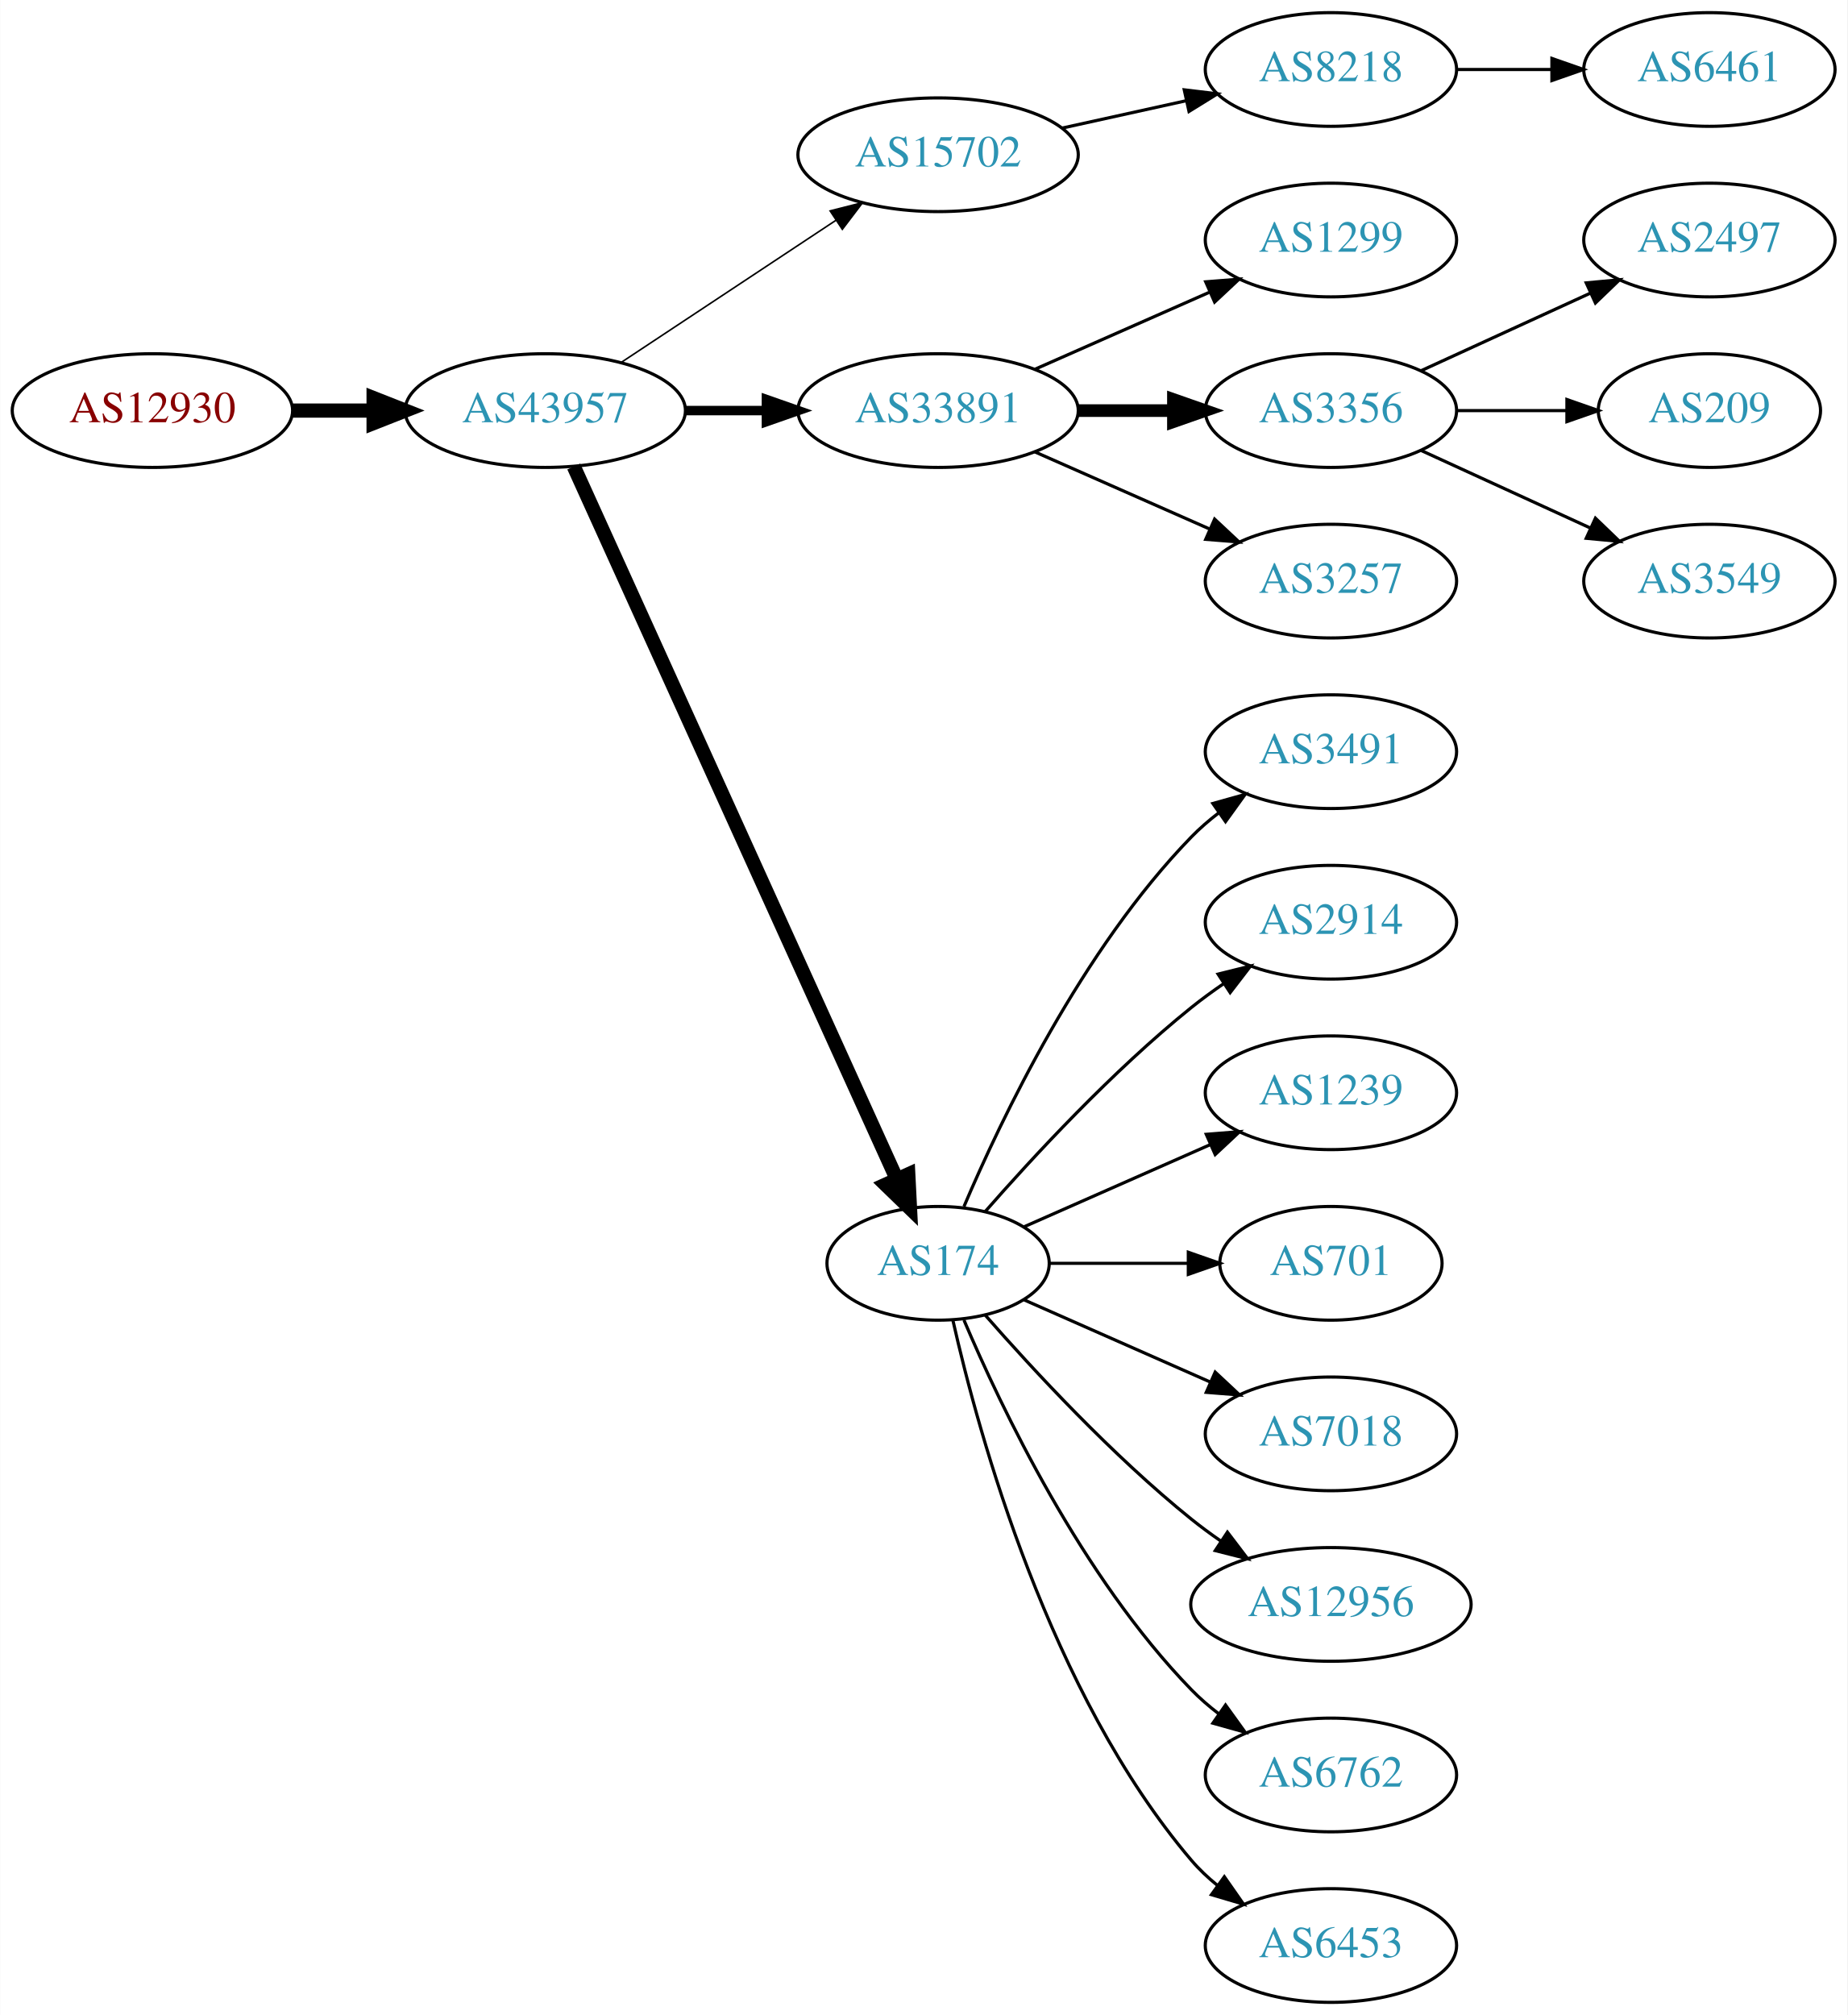
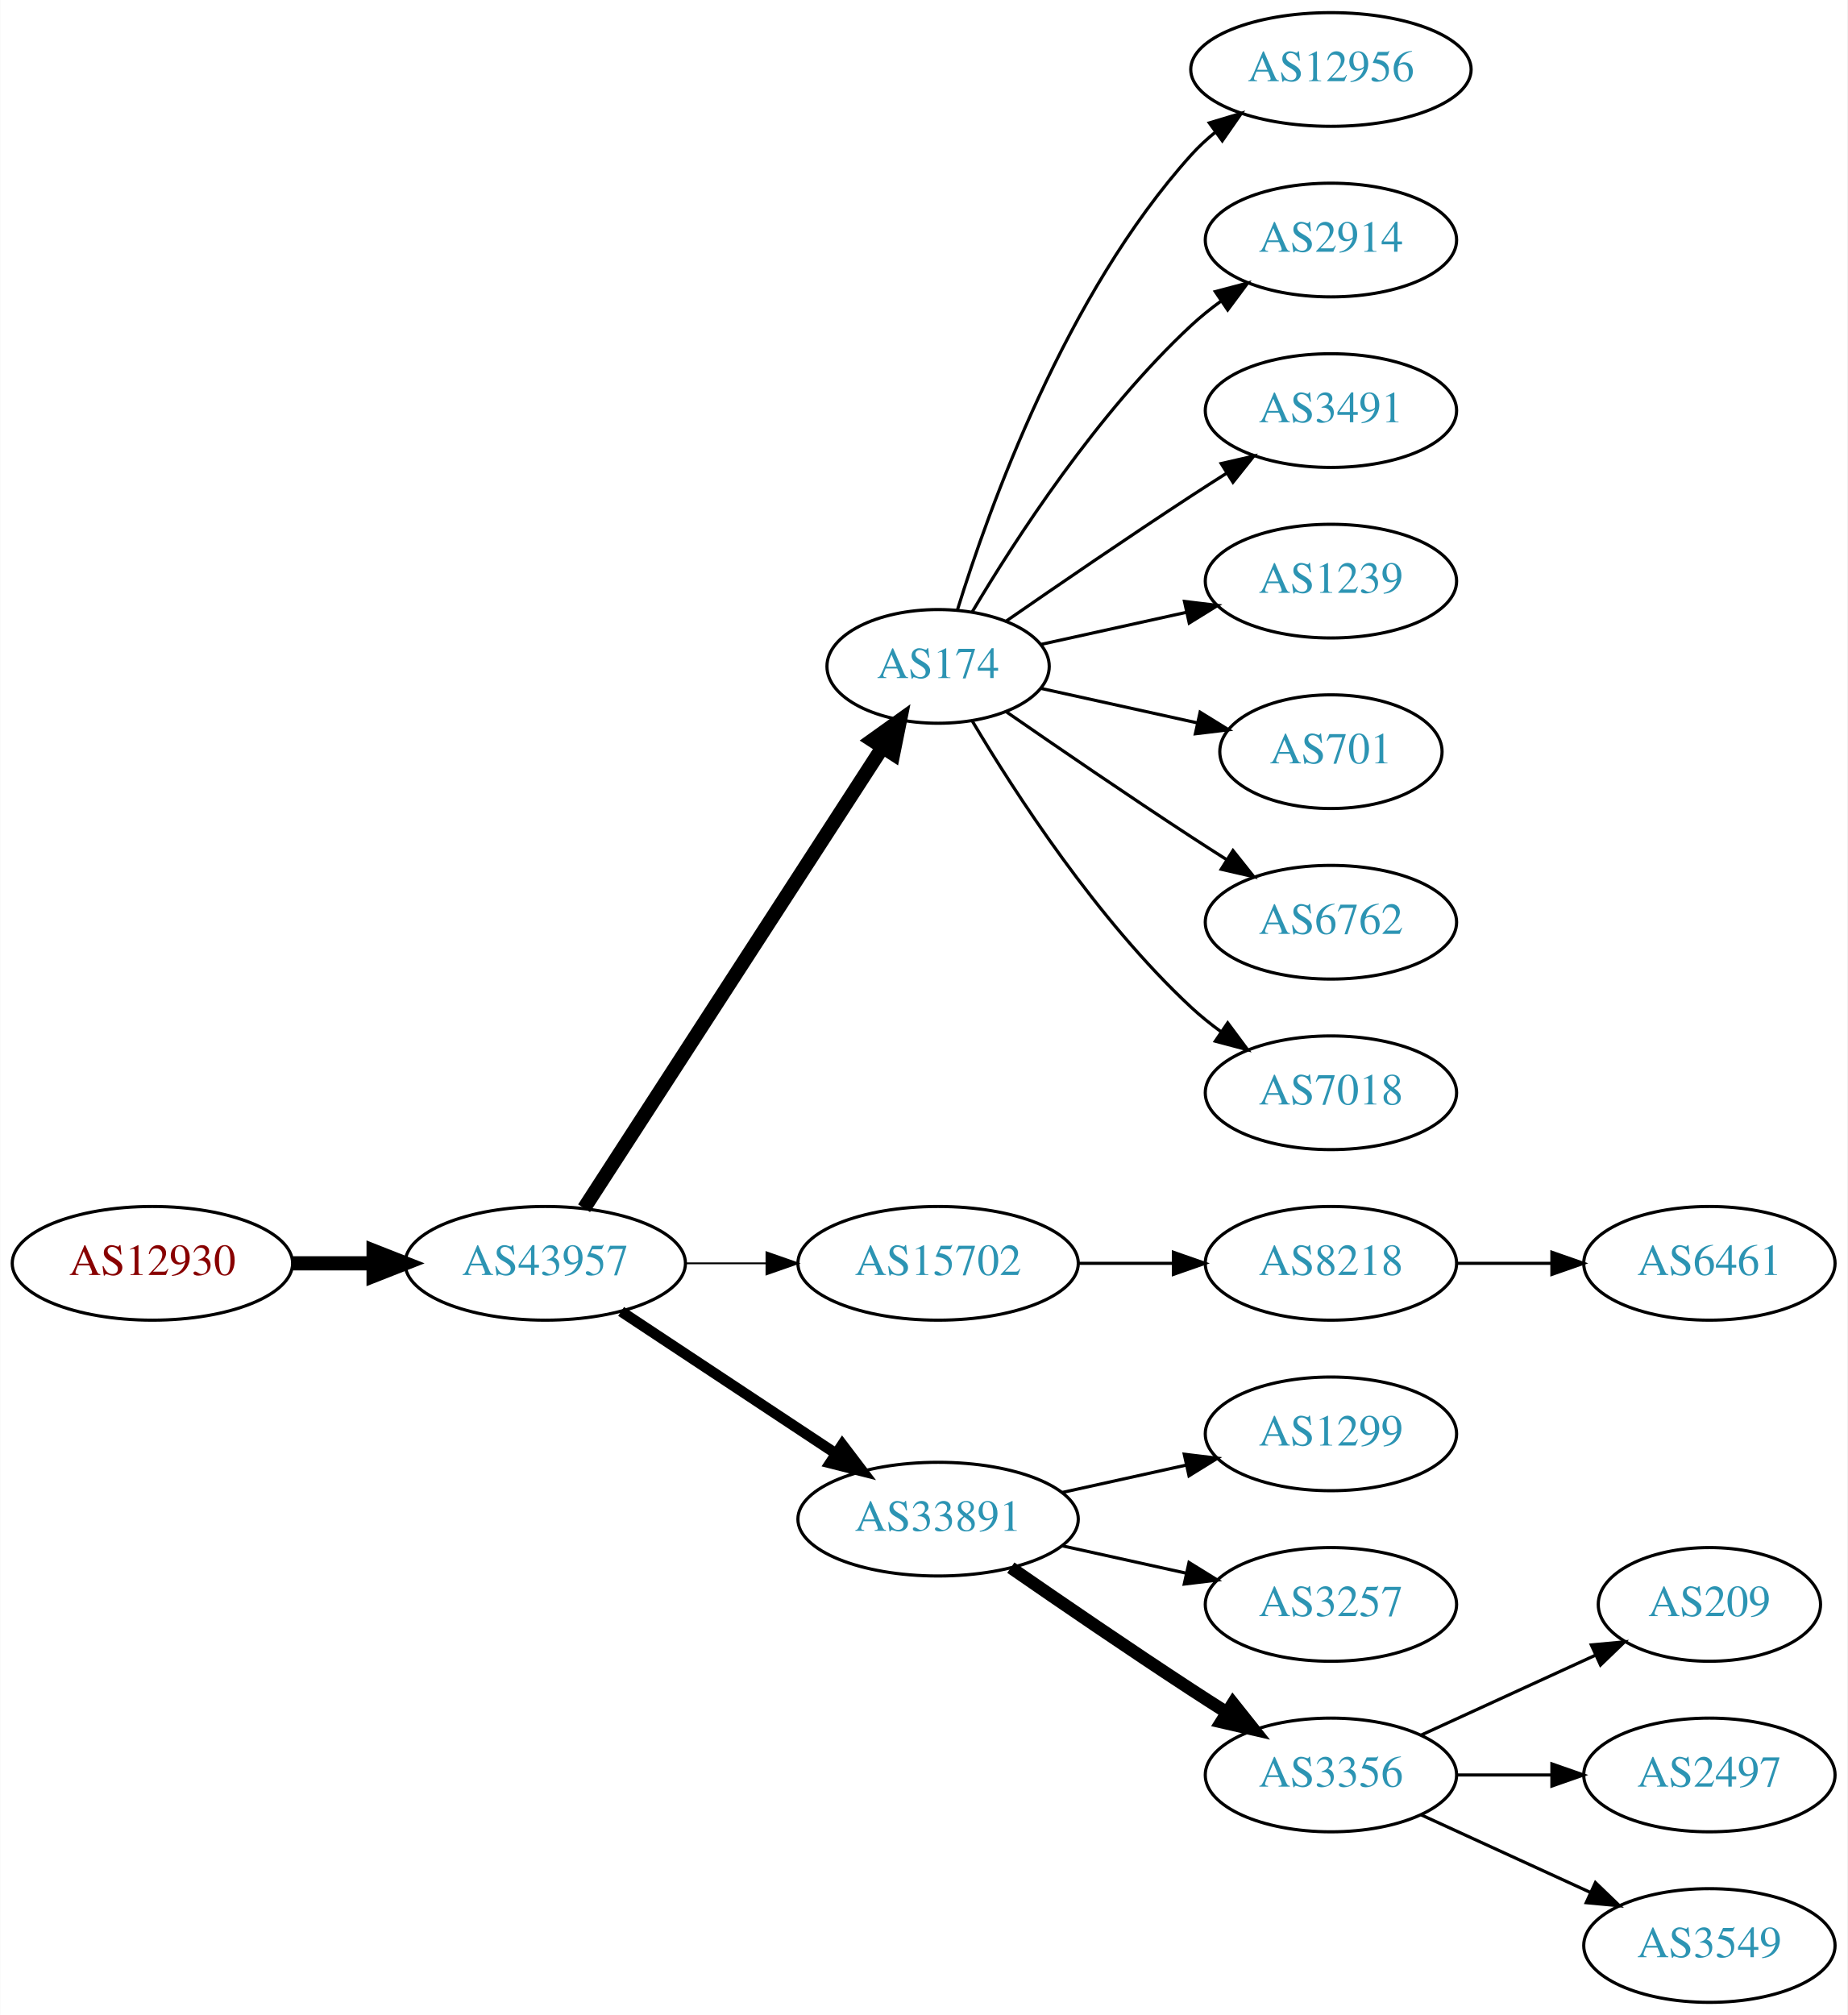
<svg xmlns="http://www.w3.org/2000/svg" xmlns:xlink="http://www.w3.org/1999/xlink" width="585pt" height="638pt" viewBox="0.00 0.00 584.86 638.00">
  <g id="graph0" class="graph" transform="scale(1 1) rotate(0) translate(4 634)">
    <polygon fill="white" stroke="none" points="-4,4 -4,-634 580.862,-634 580.862,4 -4,4" />
    <g id="node1" class="node">
      <g id="a_node1">
        <a xlink:href="/asn/12930" xlink:title="AS12930 ~ card complete Service Bank AG [AT]">
-           <ellipse fill="#ffffff" stroke="black" cx="44.196" cy="-504" rx="44.393" ry="18" />
-           <text text-anchor="middle" x="44.196" y="-500.3" font-family="Times,serif" font-size="14.00" fill="#880000">AS12930</text>
+           <ellipse fill="#ffffff" stroke="black" cx="44.196" cy="-234" rx="44.393" ry="18" />
+           <text text-anchor="middle" x="44.196" y="-230.3" font-family="Times,serif" font-size="14.00" fill="#880000">AS12930</text>
        </a>
      </g>
    </g>
    <g id="node2" class="node">
      <g id="a_node2">
        <a xlink:href="/asn/43957" xlink:title="AS43957 ~ WNT Telecommunication GmbH [AT]">
-           <ellipse fill="#ffffff" stroke="black" cx="168.588" cy="-504" rx="44.393" ry="18" />
-           <text text-anchor="middle" x="168.588" y="-500.3" font-family="Times,serif" font-size="14.00" fill="#2c94b3">AS43957</text>
+           <ellipse fill="#ffffff" stroke="black" cx="168.588" cy="-234" rx="44.393" ry="18" />
+           <text text-anchor="middle" x="168.588" y="-230.3" font-family="Times,serif" font-size="14.00" fill="#2c94b3">AS43957</text>
        </a>
      </g>
    </g>
    <g id="edge1" class="edge">
-       <path fill="none" stroke="black" stroke-width="4.5" d="M88.692,-504C96.898,-504 105.569,-504 114.041,-504" />
-       <polygon fill="black" stroke="black" stroke-width="4.5" points="114.233,-507.938 124.233,-504 114.233,-500.063 114.233,-507.938" />
+       <path fill="none" stroke="black" stroke-width="4.5" d="M88.692,-234C96.898,-234 105.569,-234 114.041,-234" />
+       <polygon fill="black" stroke="black" stroke-width="4.5" points="114.233,-237.938 124.233,-234 114.233,-230.063 114.233,-237.938" />
    </g>
    <g id="node3" class="node">
      <g id="a_node3">
-         <a xlink:href="/asn/15702" xlink:title="AS15702 ~ Onstage Online GmbH [AT]">
-           <ellipse fill="#ffffff" stroke="black" cx="292.98" cy="-585" rx="44.393" ry="18" />
-           <text text-anchor="middle" x="292.98" y="-581.3" font-family="Times,serif" font-size="14.00" fill="#2c94b3">AS15702</text>
+         <a xlink:href="/asn/174" xlink:title="AS174 ~ Cogent Communications [US]">
+           <ellipse fill="#ffffff" stroke="black" cx="292.98" cy="-423" rx="35.194" ry="18" />
+           <text text-anchor="middle" x="292.98" y="-419.3" font-family="Times,serif" font-size="14.00" fill="#2c94b3">AS174</text>
        </a>
      </g>
    </g>
    <g id="edge2" class="edge">
-       <path fill="none" stroke="black" stroke-width="0.5" d="M192.609,-519.235C211.841,-531.963 239.449,-550.234 260.686,-564.289" />
-       <polygon fill="black" stroke="black" stroke-width="0.5" points="258.792,-567.233 269.063,-569.833 262.655,-561.395 258.792,-567.233" />
+       <path fill="none" stroke="black" stroke-width="4.5" d="M180.883,-251.442C202.524,-284.859 249.925,-358.057 275.249,-397.163" />
+       <polygon fill="black" stroke="black" stroke-width="4.5" points="272.149,-399.62 280.889,-405.873 278.759,-395.339 272.149,-399.62" />
    </g>
    <g id="node4" class="node">
      <g id="a_node4">
-         <a xlink:href="/asn/33891" xlink:title="AS33891 ~ CORE-BACKBONE GMBH GLOBAL NETWORK [DE]">
-           <ellipse fill="#ffffff" stroke="black" cx="292.98" cy="-504" rx="44.393" ry="18" />
-           <text text-anchor="middle" x="292.98" y="-500.3" font-family="Times,serif" font-size="14.00" fill="#2c94b3">AS33891</text>
+         <a xlink:href="/asn/15702" xlink:title="AS15702 ~ Onstage Online GmbH [AT]">
+           <ellipse fill="#ffffff" stroke="black" cx="292.98" cy="-234" rx="44.393" ry="18" />
+           <text text-anchor="middle" x="292.98" y="-230.3" font-family="Times,serif" font-size="14.00" fill="#2c94b3">AS15702</text>
        </a>
      </g>
    </g>
    <g id="edge3" class="edge">
-       <path fill="none" stroke="black" stroke-width="3" d="M213.084,-504C221.29,-504 229.961,-504 238.434,-504" />
-       <polygon fill="black" stroke="black" stroke-width="3" points="238.625,-507.5 248.625,-504 238.625,-500.5 238.625,-507.5" />
+       <path fill="none" stroke="black" stroke-width="0.562" d="M213.084,-234C221.29,-234 229.961,-234 238.434,-234" />
+       <polygon fill="black" stroke="black" stroke-width="0.562" points="238.625,-237.5 248.625,-234 238.625,-230.5 238.625,-237.5" />
    </g>
    <g id="node5" class="node">
      <g id="a_node5">
-         <a xlink:href="/asn/174" xlink:title="AS174 ~ Cogent Communications [US]">
-           <ellipse fill="#ffffff" stroke="black" cx="292.98" cy="-234" rx="35.194" ry="18" />
-           <text text-anchor="middle" x="292.98" y="-230.3" font-family="Times,serif" font-size="14.00" fill="#2c94b3">AS174</text>
+         <a xlink:href="/asn/33891" xlink:title="AS33891 ~ CORE-BACKBONE GMBH GLOBAL NETWORK [DE]">
+           <ellipse fill="#ffffff" stroke="black" cx="292.98" cy="-153" rx="44.393" ry="18" />
+           <text text-anchor="middle" x="292.98" y="-149.3" font-family="Times,serif" font-size="14.00" fill="#2c94b3">AS33891</text>
        </a>
      </g>
    </g>
    <g id="edge4" class="edge">
-       <path fill="none" stroke="black" stroke-width="4.5" d="M177.619,-486.285C198.546,-440.118 254.859,-315.892 279.803,-260.865" />
-       <polygon fill="black" stroke="black" stroke-width="4.5" points="283.537,-262.163 284.079,-251.43 276.364,-258.912 283.537,-262.163" />
+       <path fill="none" stroke="black" stroke-width="3.375" d="M192.609,-218.765C211.841,-206.037 239.449,-187.766 260.686,-173.711" />
+       <polygon fill="black" stroke="black" stroke-width="3.375" points="262.655,-176.605 269.063,-168.167 258.792,-170.767 262.655,-176.605" />
    </g>
    <g id="node6" class="node">
      <g id="a_node6">
-         <a xlink:href="/asn/8218" xlink:title="AS8218 ~ legacy Neotelecoms [FR]">
-           <ellipse fill="#ffffff" stroke="black" cx="417.373" cy="-612" rx="39.794" ry="18" />
-           <text text-anchor="middle" x="417.373" y="-608.3" font-family="Times,serif" font-size="14.00" fill="#2c94b3">AS8218</text>
+         <a xlink:href="/asn/12956" xlink:title="AS12956 ~ TELXIUS [ES]">
+           <ellipse fill="#ffffff" stroke="black" cx="417.373" cy="-612" rx="44.393" ry="18" />
+           <text text-anchor="middle" x="417.373" y="-608.3" font-family="Times,serif" font-size="14.00" fill="#2c94b3">AS12956</text>
        </a>
      </g>
    </g>
    <g id="edge5" class="edge">
-       <path fill="none" stroke="black" d="M332.37,-593.469C344.761,-596.202 358.608,-599.257 371.429,-602.085" />
-       <polygon fill="black" stroke="black" points="370.924,-605.558 381.443,-604.295 372.432,-598.722 370.924,-605.558" />
+       <path fill="none" stroke="black" d="M299.118,-440.94C309.021,-472.979 333.359,-540.812 373.176,-585 375.496,-587.575 378.118,-589.994 380.895,-592.244" />
+       <polygon fill="black" stroke="black" points="378.861,-595.092 389.01,-598.132 382.971,-589.426 378.861,-595.092" />
+     </g>
+     <g id="node7" class="node">
+       <g id="a_node7">
+         <a xlink:href="/asn/2914" xlink:title="AS2914 ~ NTT America, Inc. [US]">
+           <ellipse fill="#ffffff" stroke="black" cx="417.373" cy="-558" rx="39.794" ry="18" />
+           <text text-anchor="middle" x="417.373" y="-554.3" font-family="Times,serif" font-size="14.00" fill="#2c94b3">AS2914</text>
+         </a>
+       </g>
+     </g>
+     <g id="edge6" class="edge">
+       <path fill="none" stroke="black" d="M303.793,-440.279C317.299,-463.011 343.359,-503.314 373.176,-531 376.083,-533.699 379.296,-536.28 382.62,-538.703" />
+       <polygon fill="black" stroke="black" points="380.755,-541.667 390.998,-544.375 384.679,-535.87 380.755,-541.667" />
    </g>
    <g id="node8" class="node">
      <g id="a_node8">
-         <a xlink:href="/asn/1299" xlink:title="AS1299 ~ Telia Carrier [EU]">
-           <ellipse fill="#ffffff" stroke="black" cx="417.373" cy="-558" rx="39.794" ry="18" />
-           <text text-anchor="middle" x="417.373" y="-554.3" font-family="Times,serif" font-size="14.00" fill="#2c94b3">AS1299</text>
+         <a xlink:href="/asn/3491" xlink:title="AS3491 ~ PCCW Global, Inc. [US]">
+           <ellipse fill="#ffffff" stroke="black" cx="417.373" cy="-504" rx="39.794" ry="18" />
+           <text text-anchor="middle" x="417.373" y="-500.3" font-family="Times,serif" font-size="14.00" fill="#2c94b3">AS3491</text>
        </a>
      </g>
    </g>
    <g id="edge7" class="edge">
-       <path fill="none" stroke="black" d="M323.608,-517.072C340.203,-524.393 361.062,-533.597 378.795,-541.421" />
-       <polygon fill="black" stroke="black" points="377.717,-544.77 388.279,-545.605 380.543,-538.366 377.717,-544.77" />
+       <path fill="none" stroke="black" d="M314.671,-437.44C330.563,-448.449 353.113,-463.897 373.176,-477 376.758,-479.339 380.529,-481.759 384.289,-484.144" />
+       <polygon fill="black" stroke="black" points="382.623,-487.231 392.95,-489.596 386.352,-481.307 382.623,-487.231" />
    </g>
    <g id="node9" class="node">
      <g id="a_node9">
-         <a xlink:href="/asn/3356" xlink:title="AS3356 ~ Level 3 Parent, LLC [US]">
-           <ellipse fill="#ffffff" stroke="black" cx="417.373" cy="-504" rx="39.794" ry="18" />
-           <text text-anchor="middle" x="417.373" y="-500.3" font-family="Times,serif" font-size="14.00" fill="#2c94b3">AS3356</text>
+         <a xlink:href="/asn/1239" xlink:title="AS1239 ~ Sprint [US]">
+           <ellipse fill="#ffffff" stroke="black" cx="417.373" cy="-450" rx="39.794" ry="18" />
+           <text text-anchor="middle" x="417.373" y="-446.3" font-family="Times,serif" font-size="14.00" fill="#2c94b3">AS1239</text>
        </a>
      </g>
    </g>
    <g id="edge8" class="edge">
-       <path fill="none" stroke="black" stroke-width="4" d="M337.476,-504C347.165,-504 357.502,-504 367.394,-504" />
-       <polygon fill="black" stroke="black" stroke-width="4" points="367.497,-507.5 377.497,-504 367.497,-500.5 367.497,-507.5" />
+       <path fill="none" stroke="black" d="M325.499,-429.953C339.56,-433.055 356.378,-436.765 371.702,-440.146" />
+       <polygon fill="black" stroke="black" points="370.993,-443.573 381.512,-442.31 372.501,-436.738 370.993,-443.573" />
    </g>
    <g id="node10" class="node">
      <g id="a_node10">
-         <a xlink:href="/asn/3257" xlink:title="AS3257 ~ GTT [DE]">
-           <ellipse fill="#ffffff" stroke="black" cx="417.373" cy="-450" rx="39.794" ry="18" />
-           <text text-anchor="middle" x="417.373" y="-446.3" font-family="Times,serif" font-size="14.00" fill="#2c94b3">AS3257</text>
+         <a xlink:href="/asn/701" xlink:title="AS701 ~ UUNET [US]">
+           <ellipse fill="#ffffff" stroke="black" cx="417.373" cy="-396" rx="35.194" ry="18" />
+           <text text-anchor="middle" x="417.373" y="-392.3" font-family="Times,serif" font-size="14.00" fill="#2c94b3">AS701</text>
        </a>
      </g>
    </g>
    <g id="edge9" class="edge">
-       <path fill="none" stroke="black" d="M323.608,-490.928C340.203,-483.607 361.062,-474.403 378.795,-466.579" />
-       <polygon fill="black" stroke="black" points="380.543,-469.634 388.279,-462.395 377.717,-463.23 380.543,-469.634" />
+       <path fill="none" stroke="black" d="M325.499,-416.047C340.632,-412.708 358.96,-408.665 375.18,-405.087" />
+       <polygon fill="black" stroke="black" points="375.949,-408.502 384.96,-402.93 374.441,-401.666 375.949,-408.502" />
    </g>
    <g id="node11" class="node">
      <g id="a_node11">
-         <a xlink:href="/asn/3491" xlink:title="AS3491 ~ PCCW Global, Inc. [US]">
-           <ellipse fill="#ffffff" stroke="black" cx="417.373" cy="-396" rx="39.794" ry="18" />
-           <text text-anchor="middle" x="417.373" y="-392.3" font-family="Times,serif" font-size="14.00" fill="#2c94b3">AS3491</text>
+         <a xlink:href="/asn/6762" xlink:title="AS6762 ~ TELECOM ITALIA SPARKLE S.p.A. [IT]">
+           <ellipse fill="#ffffff" stroke="black" cx="417.373" cy="-342" rx="39.794" ry="18" />
+           <text text-anchor="middle" x="417.373" y="-338.3" font-family="Times,serif" font-size="14.00" fill="#2c94b3">AS6762</text>
        </a>
      </g>
    </g>
    <g id="edge10" class="edge">
-       <path fill="none" stroke="black" d="M301.171,-251.975C312.938,-279.682 338.512,-333.348 373.176,-369 375.797,-371.695 378.737,-374.239 381.82,-376.608" />
-       <polygon fill="black" stroke="black" points="379.986,-379.597 390.189,-382.455 383.995,-373.859 379.986,-379.597" />
+       <path fill="none" stroke="black" d="M314.671,-408.56C330.563,-397.551 353.113,-382.103 373.176,-369 376.758,-366.661 380.529,-364.241 384.289,-361.856" />
+       <polygon fill="black" stroke="black" points="386.352,-364.693 392.95,-356.404 382.623,-358.769 386.352,-364.693" />
    </g>
    <g id="node12" class="node">
      <g id="a_node12">
-         <a xlink:href="/asn/2914" xlink:title="AS2914 ~ NTT America, Inc. [US]">
-           <ellipse fill="#ffffff" stroke="black" cx="417.373" cy="-342" rx="39.794" ry="18" />
-           <text text-anchor="middle" x="417.373" y="-338.3" font-family="Times,serif" font-size="14.00" fill="#2c94b3">AS2914</text>
+         <a xlink:href="/asn/7018" xlink:title="AS7018 ~ AT&amp;T Services, Inc. [US]">
+           <ellipse fill="#ffffff" stroke="black" cx="417.373" cy="-288" rx="39.794" ry="18" />
+           <text text-anchor="middle" x="417.373" y="-284.3" font-family="Times,serif" font-size="14.00" fill="#2c94b3">AS7018</text>
        </a>
      </g>
    </g>
    <g id="edge11" class="edge">
-       <path fill="none" stroke="black" d="M307.854,-250.345C322.924,-267.559 348.202,-294.901 373.176,-315 376.432,-317.62 379.957,-320.192 383.542,-322.646" />
-       <polygon fill="black" stroke="black" points="381.629,-325.577 391.914,-328.121 385.46,-319.719 381.629,-325.577" />
+       <path fill="none" stroke="black" d="M303.793,-405.721C317.299,-382.989 343.359,-342.686 373.176,-315 376.083,-312.301 379.296,-309.72 382.62,-307.297" />
+       <polygon fill="black" stroke="black" points="384.679,-310.13 390.998,-301.625 380.755,-304.333 384.679,-310.13" />
    </g>
    <g id="node13" class="node">
      <g id="a_node13">
-         <a xlink:href="/asn/1239" xlink:title="AS1239 ~ Sprint [US]">
-           <ellipse fill="#ffffff" stroke="black" cx="417.373" cy="-288" rx="39.794" ry="18" />
-           <text text-anchor="middle" x="417.373" y="-284.3" font-family="Times,serif" font-size="14.00" fill="#2c94b3">AS1239</text>
+         <a xlink:href="/asn/8218" xlink:title="AS8218 ~ legacy Neotelecoms [FR]">
+           <ellipse fill="#ffffff" stroke="black" cx="417.373" cy="-234" rx="39.794" ry="18" />
+           <text text-anchor="middle" x="417.373" y="-230.3" font-family="Times,serif" font-size="14.00" fill="#2c94b3">AS8218</text>
        </a>
      </g>
    </g>
    <g id="edge12" class="edge">
-       <path fill="none" stroke="black" d="M320.237,-245.584C337.422,-253.167 360.135,-263.188 379.17,-271.586" />
-       <polygon fill="black" stroke="black" points="377.896,-274.849 388.458,-275.684 380.721,-268.445 377.896,-274.849" />
+       <path fill="none" stroke="black" d="M337.476,-234C347.165,-234 357.502,-234 367.394,-234" />
+       <polygon fill="black" stroke="black" points="367.497,-237.5 377.497,-234 367.497,-230.5 367.497,-237.5" />
+     </g>
+     <g id="node15" class="node">
+       <g id="a_node15">
+         <a xlink:href="/asn/1299" xlink:title="AS1299 ~ Telia Carrier [EU]">
+           <ellipse fill="#ffffff" stroke="black" cx="417.373" cy="-180" rx="39.794" ry="18" />
+           <text text-anchor="middle" x="417.373" y="-176.3" font-family="Times,serif" font-size="14.00" fill="#2c94b3">AS1299</text>
+         </a>
+       </g>
+     </g>
+     <g id="edge14" class="edge">
+       <path fill="none" stroke="black" d="M332.37,-161.469C344.761,-164.202 358.608,-167.257 371.429,-170.085" />
+       <polygon fill="black" stroke="black" points="370.924,-173.558 381.443,-172.295 372.432,-166.722 370.924,-173.558" />
+     </g>
+     <g id="node16" class="node">
+       <g id="a_node16">
+         <a xlink:href="/asn/3257" xlink:title="AS3257 ~ GTT [DE]">
+           <ellipse fill="#ffffff" stroke="black" cx="417.373" cy="-126" rx="39.794" ry="18" />
+           <text text-anchor="middle" x="417.373" y="-122.3" font-family="Times,serif" font-size="14.00" fill="#2c94b3">AS3257</text>
+         </a>
+       </g>
+     </g>
+     <g id="edge15" class="edge">
+       <path fill="none" stroke="black" d="M332.37,-144.531C344.761,-141.798 358.608,-138.743 371.429,-135.915" />
+       <polygon fill="black" stroke="black" points="372.432,-139.278 381.443,-133.705 370.924,-132.442 372.432,-139.278" />
+     </g>
+     <g id="node17" class="node">
+       <g id="a_node17">
+         <a xlink:href="/asn/3356" xlink:title="AS3356 ~ Level 3 Parent, LLC [US]">
+           <ellipse fill="#ffffff" stroke="black" cx="417.373" cy="-72" rx="39.794" ry="18" />
+           <text text-anchor="middle" x="417.373" y="-68.3" font-family="Times,serif" font-size="14.00" fill="#2c94b3">AS3356</text>
+         </a>
+       </g>
+     </g>
+     <g id="edge16" class="edge">
+       <path fill="none" stroke="black" stroke-width="4" d="M316.011,-137.633C331.813,-126.695 353.67,-111.739 373.176,-99 376.758,-96.661 380.529,-94.241 384.289,-91.856" />
+       <polygon fill="black" stroke="black" stroke-width="4" points="386.352,-94.693 392.95,-86.404 382.623,-88.769 386.352,-94.693" />
    </g>
    <g id="node14" class="node">
      <g id="a_node14">
-         <a xlink:href="/asn/701" xlink:title="AS701 ~ UUNET [US]">
-           <ellipse fill="#ffffff" stroke="black" cx="417.373" cy="-234" rx="35.194" ry="18" />
-           <text text-anchor="middle" x="417.373" y="-230.3" font-family="Times,serif" font-size="14.00" fill="#2c94b3">AS701</text>
+         <a xlink:href="/asn/6461" xlink:title="AS6461 ~ Zayo Bandwidth [US]">
+           <ellipse fill="#ffffff" stroke="black" cx="537.215" cy="-234" rx="39.794" ry="18" />
+           <text text-anchor="middle" x="537.215" y="-230.3" font-family="Times,serif" font-size="14.00" fill="#2c94b3">AS6461</text>
        </a>
      </g>
    </g>
    <g id="edge13" class="edge">
-       <path fill="none" stroke="black" d="M328.399,-234C341.94,-234 357.66,-234 372.034,-234" />
-       <polygon fill="black" stroke="black" points="372.212,-237.5 382.212,-234 372.212,-230.5 372.212,-237.5" />
-     </g>
-     <g id="node15" class="node">
-       <g id="a_node15">
-         <a xlink:href="/asn/7018" xlink:title="AS7018 ~ AT&amp;T Services, Inc. [US]">
-           <ellipse fill="#ffffff" stroke="black" cx="417.373" cy="-180" rx="39.794" ry="18" />
-           <text text-anchor="middle" x="417.373" y="-176.3" font-family="Times,serif" font-size="14.00" fill="#2c94b3">AS7018</text>
-         </a>
-       </g>
-     </g>
-     <g id="edge14" class="edge">
-       <path fill="none" stroke="black" d="M320.237,-222.416C337.422,-214.833 360.135,-204.812 379.17,-196.414" />
-       <polygon fill="black" stroke="black" points="380.721,-199.555 388.458,-192.316 377.896,-193.151 380.721,-199.555" />
-     </g>
-     <g id="node16" class="node">
-       <g id="a_node16">
-         <a xlink:href="/asn/12956" xlink:title="AS12956 ~ TELXIUS [ES]">
-           <ellipse fill="#ffffff" stroke="black" cx="417.373" cy="-126" rx="44.393" ry="18" />
-           <text text-anchor="middle" x="417.373" y="-122.3" font-family="Times,serif" font-size="14.00" fill="#2c94b3">AS12956</text>
-         </a>
-       </g>
-     </g>
-     <g id="edge15" class="edge">
-       <path fill="none" stroke="black" d="M307.854,-217.655C322.924,-200.441 348.202,-173.099 373.176,-153 376.105,-150.643 379.251,-148.325 382.463,-146.098" />
-       <polygon fill="black" stroke="black" points="384.598,-148.882 391.011,-140.448 380.738,-143.042 384.598,-148.882" />
-     </g>
-     <g id="node17" class="node">
-       <g id="a_node17">
-         <a xlink:href="/asn/6762" xlink:title="AS6762 ~ TELECOM ITALIA SPARKLE S.p.A. [IT]">
-           <ellipse fill="#ffffff" stroke="black" cx="417.373" cy="-72" rx="39.794" ry="18" />
-           <text text-anchor="middle" x="417.373" y="-68.3" font-family="Times,serif" font-size="14.00" fill="#2c94b3">AS6762</text>
-         </a>
-       </g>
-     </g>
-     <g id="edge16" class="edge">
-       <path fill="none" stroke="black" d="M301.171,-216.025C312.938,-188.318 338.512,-134.652 373.176,-99 375.797,-96.305 378.737,-93.761 381.82,-91.392" />
-       <polygon fill="black" stroke="black" points="383.995,-94.141 390.189,-85.545 379.986,-88.403 383.995,-94.141" />
+       <path fill="none" stroke="black" d="M457.285,-234C466.839,-234 477.188,-234 487.151,-234" />
+       <polygon fill="black" stroke="black" points="487.343,-237.5 497.343,-234 487.343,-230.5 487.343,-237.5" />
    </g>
    <g id="node18" class="node">
      <g id="a_node18">
-         <a xlink:href="/asn/6453" xlink:title="AS6453 ~ TATA COMMUNICATIONS (AMERICA) INC [US]">
-           <ellipse fill="#ffffff" stroke="black" cx="417.373" cy="-18" rx="39.794" ry="18" />
-           <text text-anchor="middle" x="417.373" y="-14.3" font-family="Times,serif" font-size="14.00" fill="#2c94b3">AS6453</text>
+         <a xlink:href="/asn/209" xlink:title="AS209 ~ CenturyLink Communications, LLC [US]">
+           <ellipse fill="#ffffff" stroke="black" cx="537.215" cy="-126" rx="35.194" ry="18" />
+           <text text-anchor="middle" x="537.215" y="-122.3" font-family="Times,serif" font-size="14.00" fill="#2c94b3">AS209</text>
        </a>
      </g>
    </g>
    <g id="edge17" class="edge">
-       <path fill="none" stroke="black" d="M297.674,-215.925C305.814,-179.852 328.247,-97.86 373.176,-45 375.611,-42.136 378.427,-39.479 381.432,-37.039" />
-       <polygon fill="black" stroke="black" points="383.62,-39.776 389.692,-31.094 379.531,-34.095 383.62,-39.776" />
-     </g>
-     <g id="node7" class="node">
-       <g id="a_node7">
-         <a xlink:href="/asn/6461" xlink:title="AS6461 ~ Zayo Bandwidth [US]">
-           <ellipse fill="#ffffff" stroke="black" cx="537.215" cy="-612" rx="39.794" ry="18" />
-           <text text-anchor="middle" x="537.215" y="-608.3" font-family="Times,serif" font-size="14.00" fill="#2c94b3">AS6461</text>
-         </a>
-       </g>
-     </g>
-     <g id="edge6" class="edge">
-       <path fill="none" stroke="black" d="M457.285,-612C466.839,-612 477.188,-612 487.151,-612" />
-       <polygon fill="black" stroke="black" points="487.343,-615.5 497.343,-612 487.343,-608.5 487.343,-615.5" />
+       <path fill="none" stroke="black" d="M446.001,-84.661C462.418,-92.183 483.399,-101.798 500.996,-109.861" />
+       <polygon fill="black" stroke="black" points="499.824,-113.174 510.373,-114.158 502.74,-106.811 499.824,-113.174" />
    </g>
    <g id="node19" class="node">
      <g id="a_node19">
        <a xlink:href="/asn/2497" xlink:title="AS2497 ~ Internet Initiative Japan Inc. [JP]">
-           <ellipse fill="#ffffff" stroke="black" cx="537.215" cy="-558" rx="39.794" ry="18" />
-           <text text-anchor="middle" x="537.215" y="-554.3" font-family="Times,serif" font-size="14.00" fill="#2c94b3">AS2497</text>
+           <ellipse fill="#ffffff" stroke="black" cx="537.215" cy="-72" rx="39.794" ry="18" />
+           <text text-anchor="middle" x="537.215" y="-68.3" font-family="Times,serif" font-size="14.00" fill="#2c94b3">AS2497</text>
        </a>
      </g>
    </g>
    <g id="edge18" class="edge">
-       <path fill="none" stroke="black" d="M446.001,-516.661C461.958,-523.973 482.229,-533.261 499.512,-541.181" />
-       <polygon fill="black" stroke="black" points="498.21,-544.435 508.759,-545.419 501.126,-538.071 498.21,-544.435" />
+       <path fill="none" stroke="black" d="M457.285,-72C466.839,-72 477.188,-72 487.151,-72" />
+       <polygon fill="black" stroke="black" points="487.343,-75.5 497.343,-72 487.343,-68.5 487.343,-75.5" />
    </g>
    <g id="node20" class="node">
      <g id="a_node20">
-         <a xlink:href="/asn/209" xlink:title="AS209 ~ CenturyLink Communications, LLC [US]">
-           <ellipse fill="#ffffff" stroke="black" cx="537.215" cy="-504" rx="35.194" ry="18" />
-           <text text-anchor="middle" x="537.215" y="-500.3" font-family="Times,serif" font-size="14.00" fill="#2c94b3">AS209</text>
+         <a xlink:href="/asn/3549" xlink:title="AS3549 ~ Level 3 Parent, LLC [US]">
+           <ellipse fill="#ffffff" stroke="black" cx="537.215" cy="-18" rx="39.794" ry="18" />
+           <text text-anchor="middle" x="537.215" y="-14.3" font-family="Times,serif" font-size="14.00" fill="#2c94b3">AS3549</text>
        </a>
      </g>
    </g>
    <g id="edge19" class="edge">
-       <path fill="none" stroke="black" d="M457.285,-504C468.372,-504 480.531,-504 491.914,-504" />
-       <polygon fill="black" stroke="black" points="492.096,-507.5 502.096,-504 492.096,-500.5 492.096,-507.5" />
-     </g>
-     <g id="node21" class="node">
-       <g id="a_node21">
-         <a xlink:href="/asn/3549" xlink:title="AS3549 ~ Level 3 Parent, LLC [US]">
-           <ellipse fill="#ffffff" stroke="black" cx="537.215" cy="-450" rx="39.794" ry="18" />
-           <text text-anchor="middle" x="537.215" y="-446.3" font-family="Times,serif" font-size="14.00" fill="#2c94b3">AS3549</text>
-         </a>
-       </g>
-     </g>
-     <g id="edge20" class="edge">
-       <path fill="none" stroke="black" d="M446.001,-491.339C461.958,-484.027 482.229,-474.739 499.512,-466.819" />
-       <polygon fill="black" stroke="black" points="501.126,-469.929 508.759,-462.581 498.21,-463.565 501.126,-469.929" />
+       <path fill="none" stroke="black" d="M446.001,-59.339C461.958,-52.027 482.229,-42.739 499.512,-34.819" />
+       <polygon fill="black" stroke="black" points="501.126,-37.929 508.759,-30.581 498.21,-31.565 501.126,-37.929" />
    </g>
  </g>
</svg>
